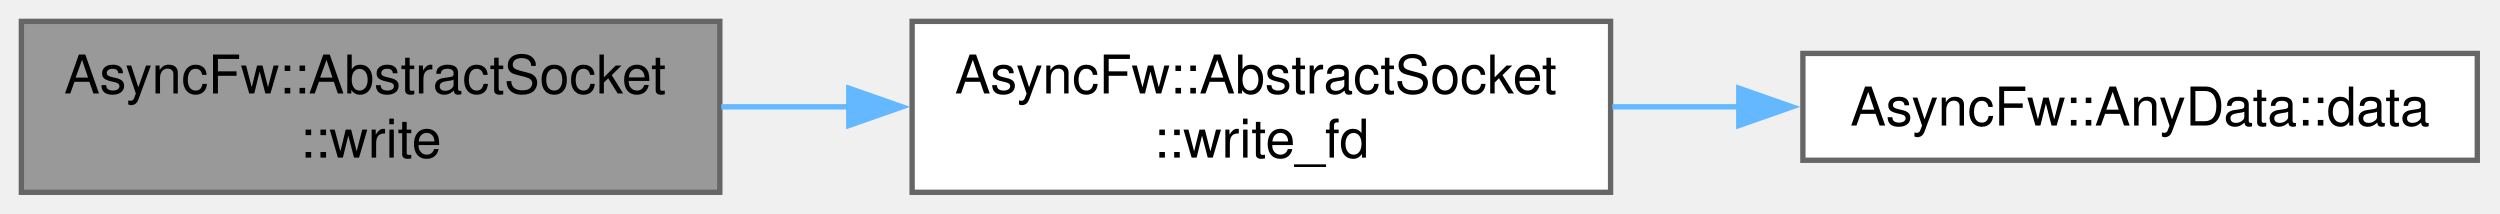
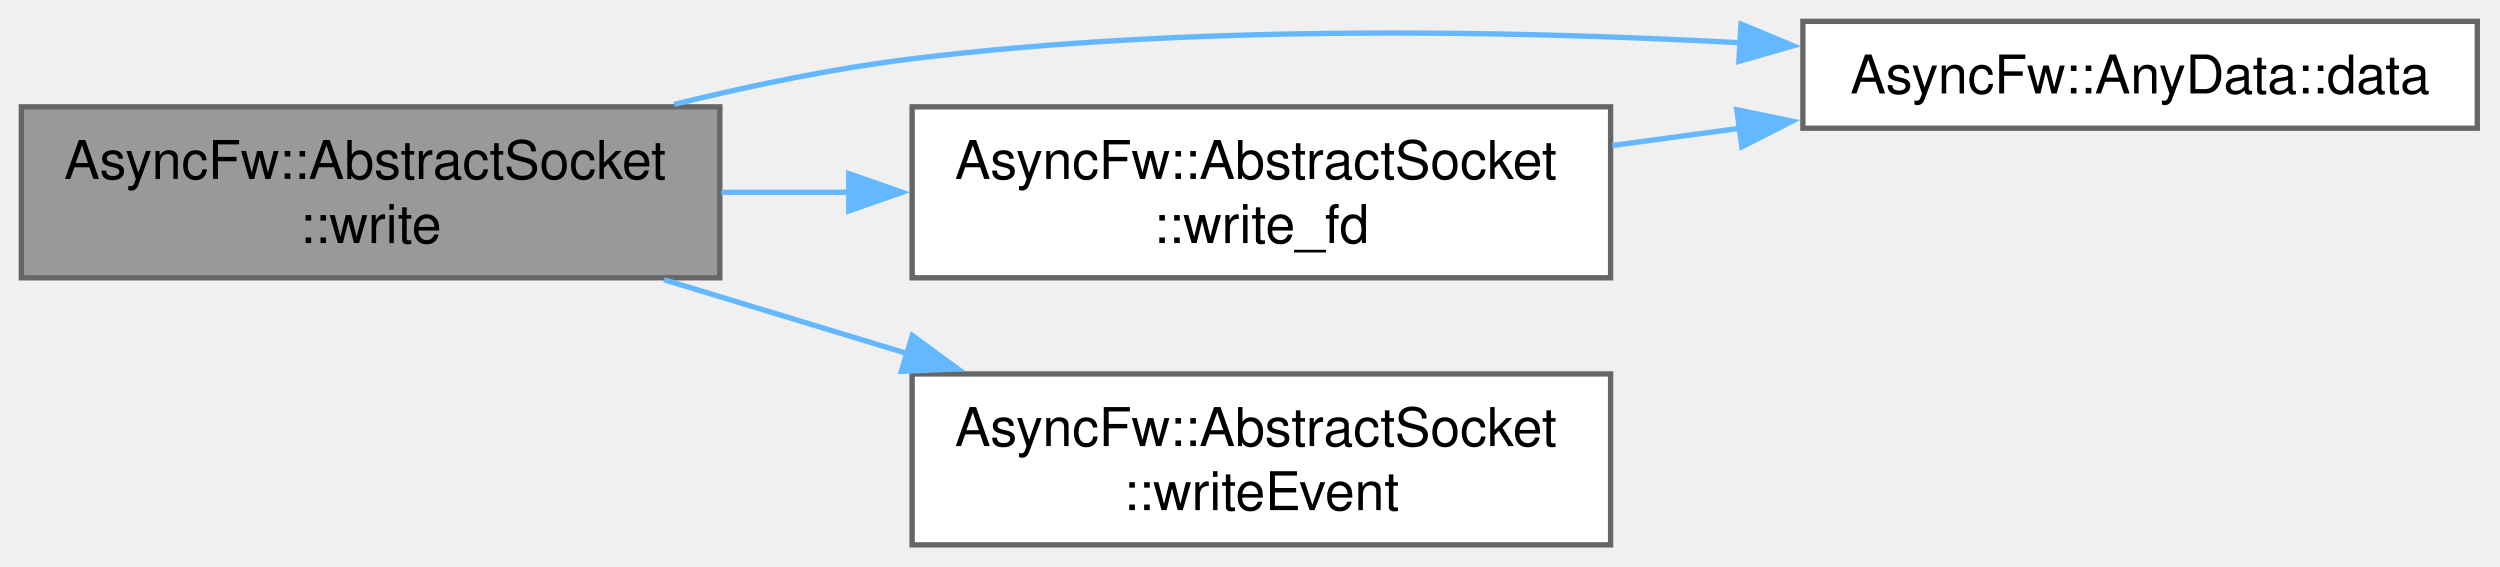
- <svg xmlns="http://www.w3.org/2000/svg" xmlns:xlink="http://www.w3.org/1999/xlink" width="468pt" height="40pt" viewBox="0.00 0.00 468.00 40.00">
-   <g id="graph0" class="graph" transform="scale(1 1) rotate(0) translate(4 36)">
+ <svg xmlns="http://www.w3.org/2000/svg" xmlns:xlink="http://www.w3.org/1999/xlink" width="468pt" height="106pt" viewBox="0.00 0.00 468.00 106.00">
+   <g id="graph0" class="graph" transform="scale(1 1) rotate(0) translate(4 102)">
    <g id="Node000001" class="node">
      <g id="a_Node000001">
        <a xlink:title="Writes raw binary bytes out to the network socket layer.">
-           <polygon fill="#999999" stroke="#666666" points="130.75,-32 0,-32 0,0 130.75,0 130.75,-32" />
-           <text xml:space="preserve" text-anchor="start" x="8" y="-18.5" font-family="Helvetica,sans-Serif" font-size="10.00">AsyncFw::AbstractSocket</text>
-           <text xml:space="preserve" text-anchor="middle" x="65.38" y="-6.5" font-family="Helvetica,sans-Serif" font-size="10.00">::write</text>
+           <polygon fill="#999999" stroke="#666666" points="130.75,-82 0,-82 0,-50 130.75,-50 130.75,-82" />
+           <text xml:space="preserve" text-anchor="start" x="8" y="-68.5" font-family="Helvetica,sans-Serif" font-size="10.00">AsyncFw::AbstractSocket</text>
+           <text xml:space="preserve" text-anchor="middle" x="65.38" y="-56.5" font-family="Helvetica,sans-Serif" font-size="10.00">::write</text>
        </a>
      </g>
    </g>
    <g id="Node000002" class="node">
      <g id="a_Node000002">
-         <a xlink:href="classAsyncFw_1_1AbstractSocket.html#a4659df5988d2af771d4feee9edec55d8" target="_top" xlink:title="Low-level native operating system write operation proxying requests directly up to the fd handle.">
-           <polygon fill="white" stroke="#666666" points="297.5,-32 166.75,-32 166.75,0 297.5,0 297.5,-32" />
-           <text xml:space="preserve" text-anchor="start" x="174.75" y="-18.5" font-family="Helvetica,sans-Serif" font-size="10.00">AsyncFw::AbstractSocket</text>
-           <text xml:space="preserve" text-anchor="middle" x="232.12" y="-6.5" font-family="Helvetica,sans-Serif" font-size="10.00">::write_fd</text>
+         <a xlink:href="structAsyncFw_1_1AnyData.html#aa6d2c3488a44e34e25a0971b01a27b3c" target="_top" xlink:title="Type-safely extracts and returns the stored data value.">
+           <polygon fill="white" stroke="#666666" points="459.75,-98 333.5,-98 333.5,-78 459.75,-78 459.75,-98" />
+           <text xml:space="preserve" text-anchor="middle" x="396.62" y="-84.5" font-family="Helvetica,sans-Serif" font-size="10.00">AsyncFw::AnyData::data</text>
        </a>
      </g>
    </g>
    <g id="edge1_Node000001_Node000002" class="edge">
      <g id="a_edge1_Node000001_Node000002">
        <a xlink:title=" ">
-           <path fill="none" stroke="#63b8ff" d="M131.02,-16C138.92,-16 147.05,-16 155.1,-16" />
-           <polygon fill="#63b8ff" stroke="#63b8ff" points="154.89,-19.5 164.89,-16 154.89,-12.5 154.89,-19.5" />
+           <path fill="none" stroke="#63b8ff" d="M122.19,-82.46C136.58,-86 152.13,-89.21 166.75,-91 218.27,-97.32 276.81,-96.41 321.78,-94" />
+           <polygon fill="#63b8ff" stroke="#63b8ff" points="321.92,-97.5 331.7,-93.43 321.51,-90.51 321.92,-97.5" />
        </a>
      </g>
    </g>
    <g id="Node000003" class="node">
      <g id="a_Node000003">
-         <a xlink:href="structAsyncFw_1_1AnyData.html#aa6d2c3488a44e34e25a0971b01a27b3c" target="_top" xlink:title="Type-safely extracts and returns the stored data value.">
-           <polygon fill="white" stroke="#666666" points="459.75,-26 333.5,-26 333.5,-6 459.75,-6 459.75,-26" />
-           <text xml:space="preserve" text-anchor="middle" x="396.62" y="-12.5" font-family="Helvetica,sans-Serif" font-size="10.00">AsyncFw::AnyData::data</text>
+         <a xlink:href="classAsyncFw_1_1AbstractSocket.html#a4659df5988d2af771d4feee9edec55d8" target="_top" xlink:title="Low-level native operating system write operation proxying requests directly up to the fd handle.">
+           <polygon fill="white" stroke="#666666" points="297.5,-82 166.75,-82 166.75,-50 297.5,-50 297.5,-82" />
+           <text xml:space="preserve" text-anchor="start" x="174.75" y="-68.5" font-family="Helvetica,sans-Serif" font-size="10.00">AsyncFw::AbstractSocket</text>
+           <text xml:space="preserve" text-anchor="middle" x="232.12" y="-56.5" font-family="Helvetica,sans-Serif" font-size="10.00">::write_fd</text>
        </a>
      </g>
    </g>
-     <g id="edge2_Node000002_Node000003" class="edge">
-       <g id="a_edge2_Node000002_Node000003">
+     <g id="edge2_Node000001_Node000003" class="edge">
+       <g id="a_edge2_Node000001_Node000003">
        <a xlink:title=" ">
-           <path fill="none" stroke="#63b8ff" d="M297.82,-16C305.61,-16 313.61,-16 321.52,-16" />
-           <polygon fill="#63b8ff" stroke="#63b8ff" points="321.5,-19.5 331.5,-16 321.5,-12.5 321.5,-19.5" />
+           <path fill="none" stroke="#63b8ff" d="M131.02,-66C138.92,-66 147.05,-66 155.1,-66" />
+           <polygon fill="#63b8ff" stroke="#63b8ff" points="154.89,-69.5 164.89,-66 154.89,-62.5 154.89,-69.5" />
+         </a>
+       </g>
+     </g>
+     <g id="Node000004" class="node">
+       <g id="a_Node000004">
+         <a xlink:href="classAsyncFw_1_1AbstractSocket.html#af8141e7714603e6c83c0640a2d74ec90" target="_top" xlink:title="Called when writing to the socket is possible.">
+           <polygon fill="white" stroke="#666666" points="297.5,-32 166.75,-32 166.75,0 297.5,0 297.5,-32" />
+           <text xml:space="preserve" text-anchor="start" x="174.75" y="-18.5" font-family="Helvetica,sans-Serif" font-size="10.00">AsyncFw::AbstractSocket</text>
+           <text xml:space="preserve" text-anchor="middle" x="232.12" y="-6.5" font-family="Helvetica,sans-Serif" font-size="10.00">::writeEvent</text>
+         </a>
+       </g>
+     </g>
+     <g id="edge4_Node000001_Node000004" class="edge">
+       <g id="a_edge4_Node000001_Node000004">
+         <a xlink:title=" ">
+           <path fill="none" stroke="#63b8ff" d="M120.32,-49.63C134.89,-45.2 150.82,-40.37 165.94,-35.78" />
+           <polygon fill="#63b8ff" stroke="#63b8ff" points="166.78,-39.19 175.33,-32.93 164.74,-32.49 166.78,-39.19" />
+         </a>
+       </g>
+     </g>
+     <g id="edge3_Node000003_Node000002" class="edge">
+       <g id="a_edge3_Node000003_Node000002">
+         <a xlink:title=" ">
+           <path fill="none" stroke="#63b8ff" d="M297.82,-74.76C305.7,-75.83 313.79,-76.92 321.8,-78" />
+           <polygon fill="#63b8ff" stroke="#63b8ff" points="321.13,-81.45 331.51,-79.32 322.07,-74.51 321.13,-81.45" />
        </a>
      </g>
    </g>
  </g>
</svg>
